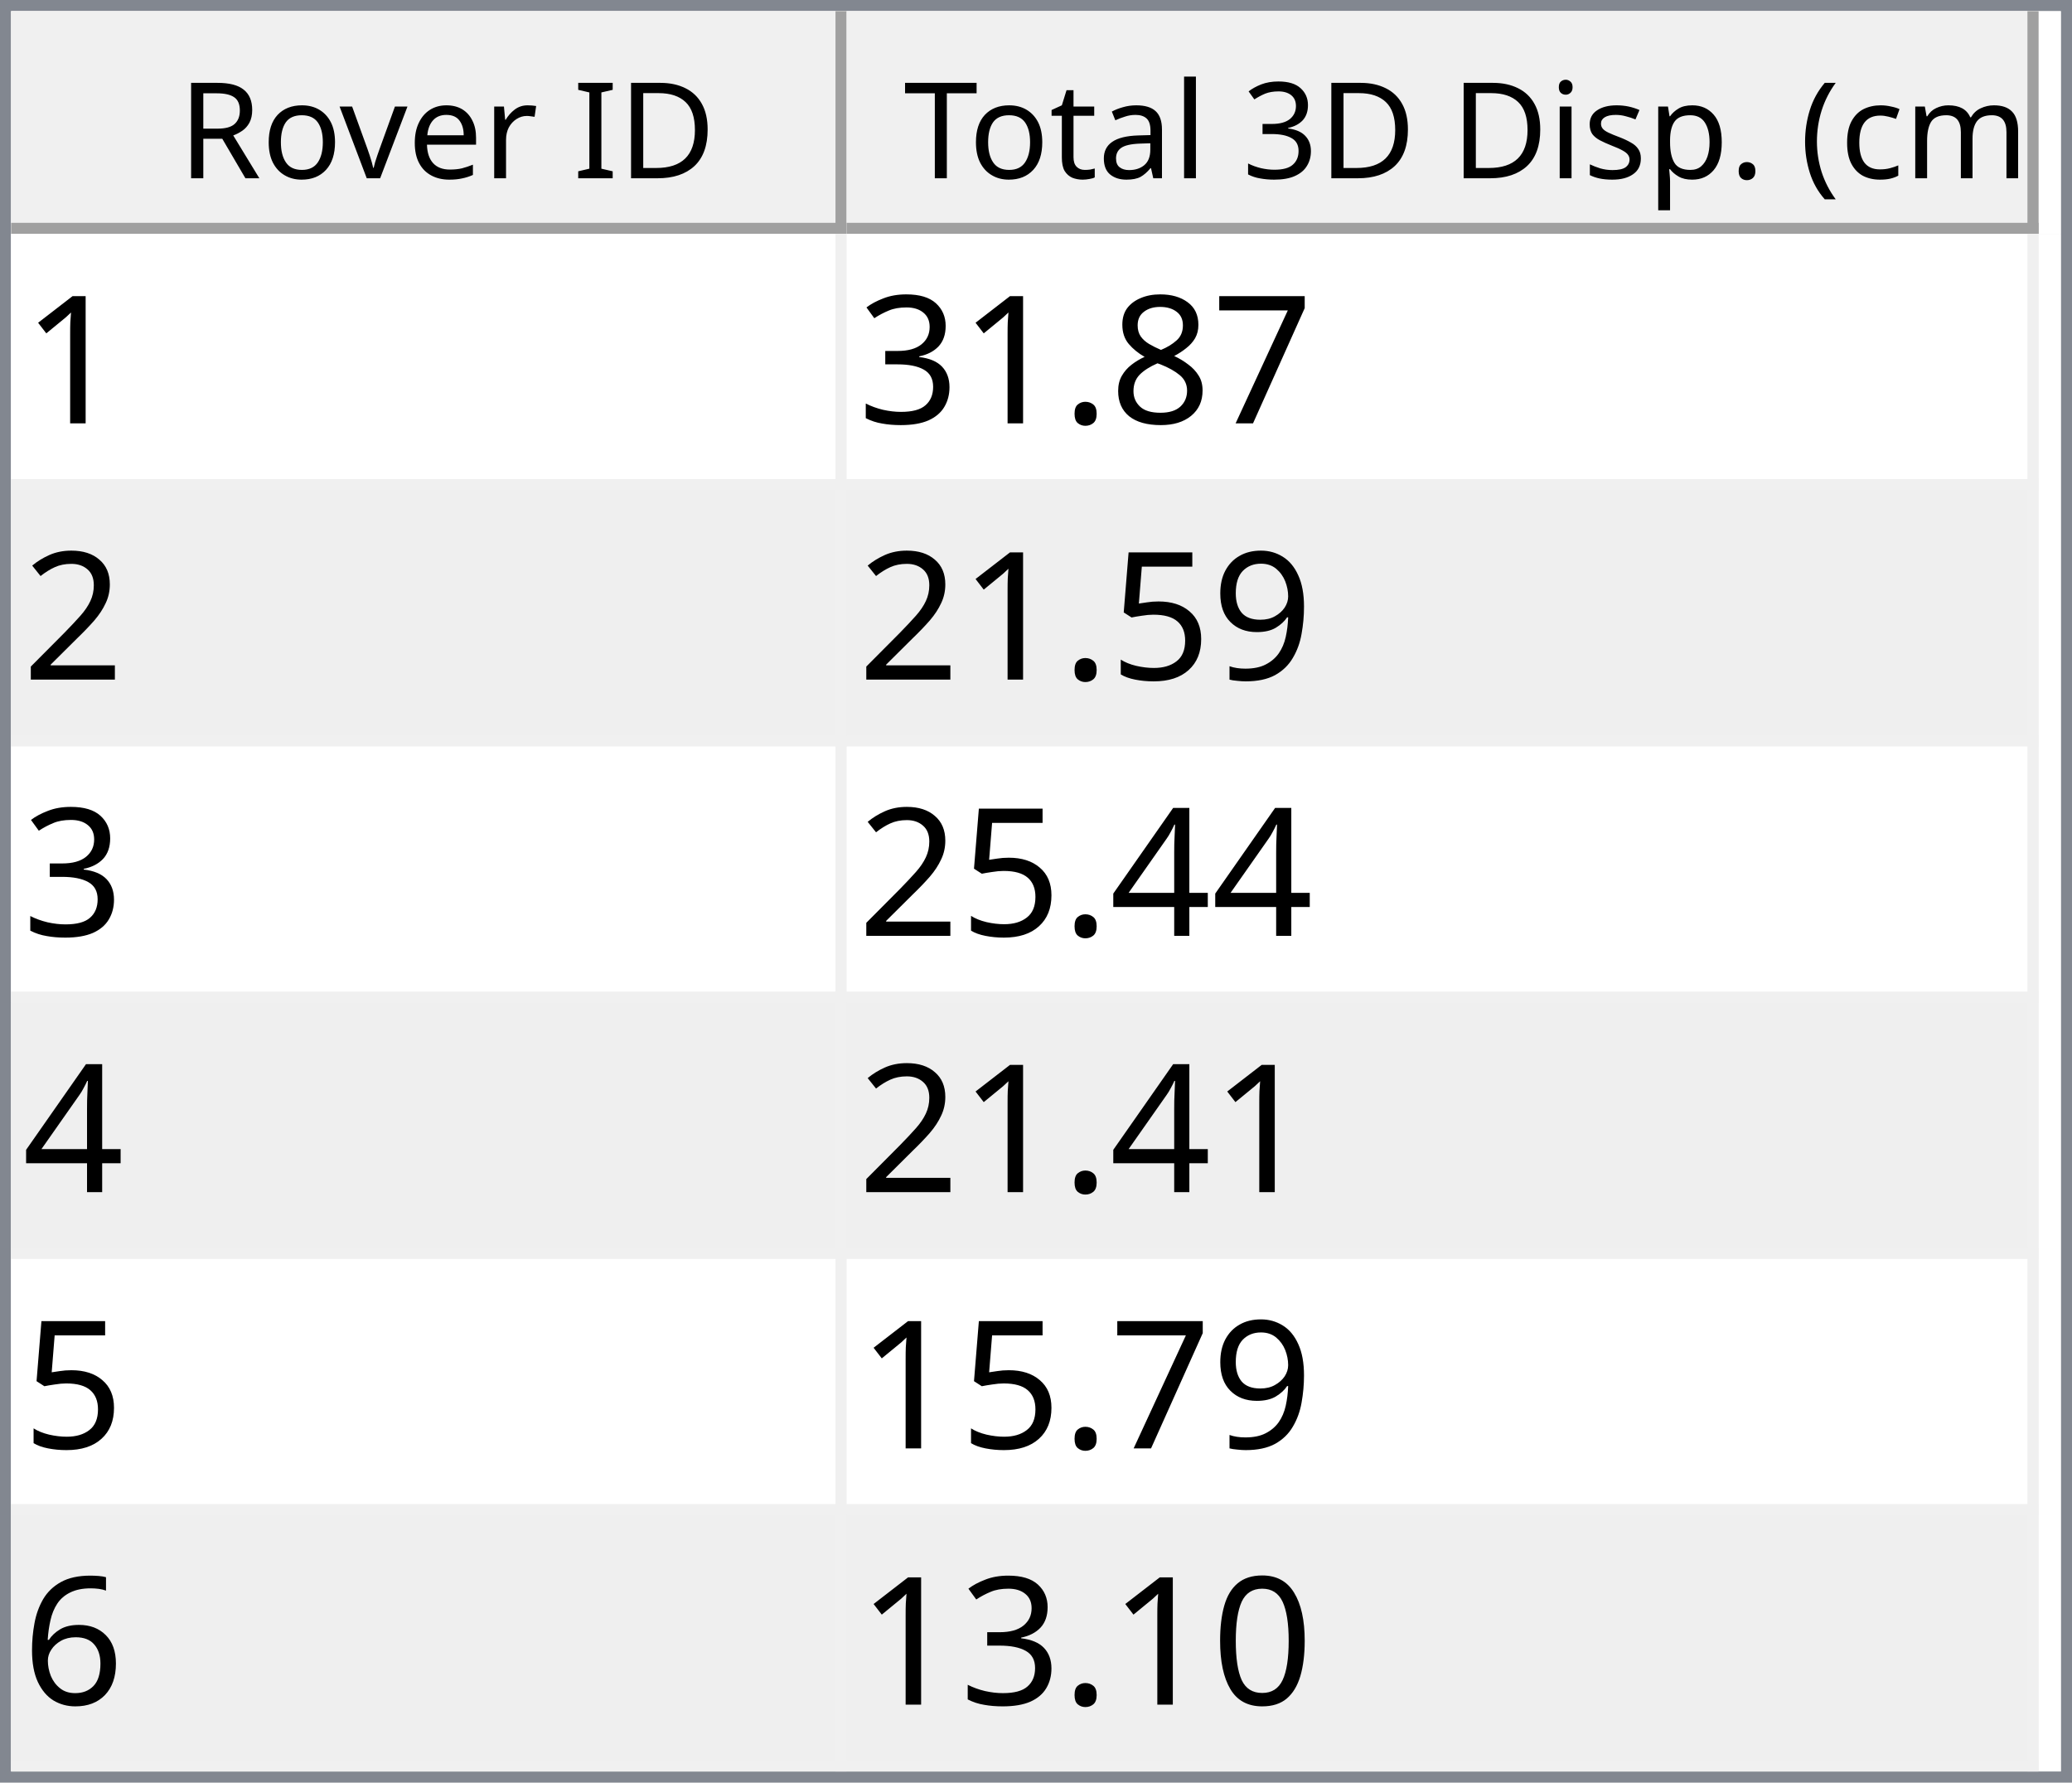
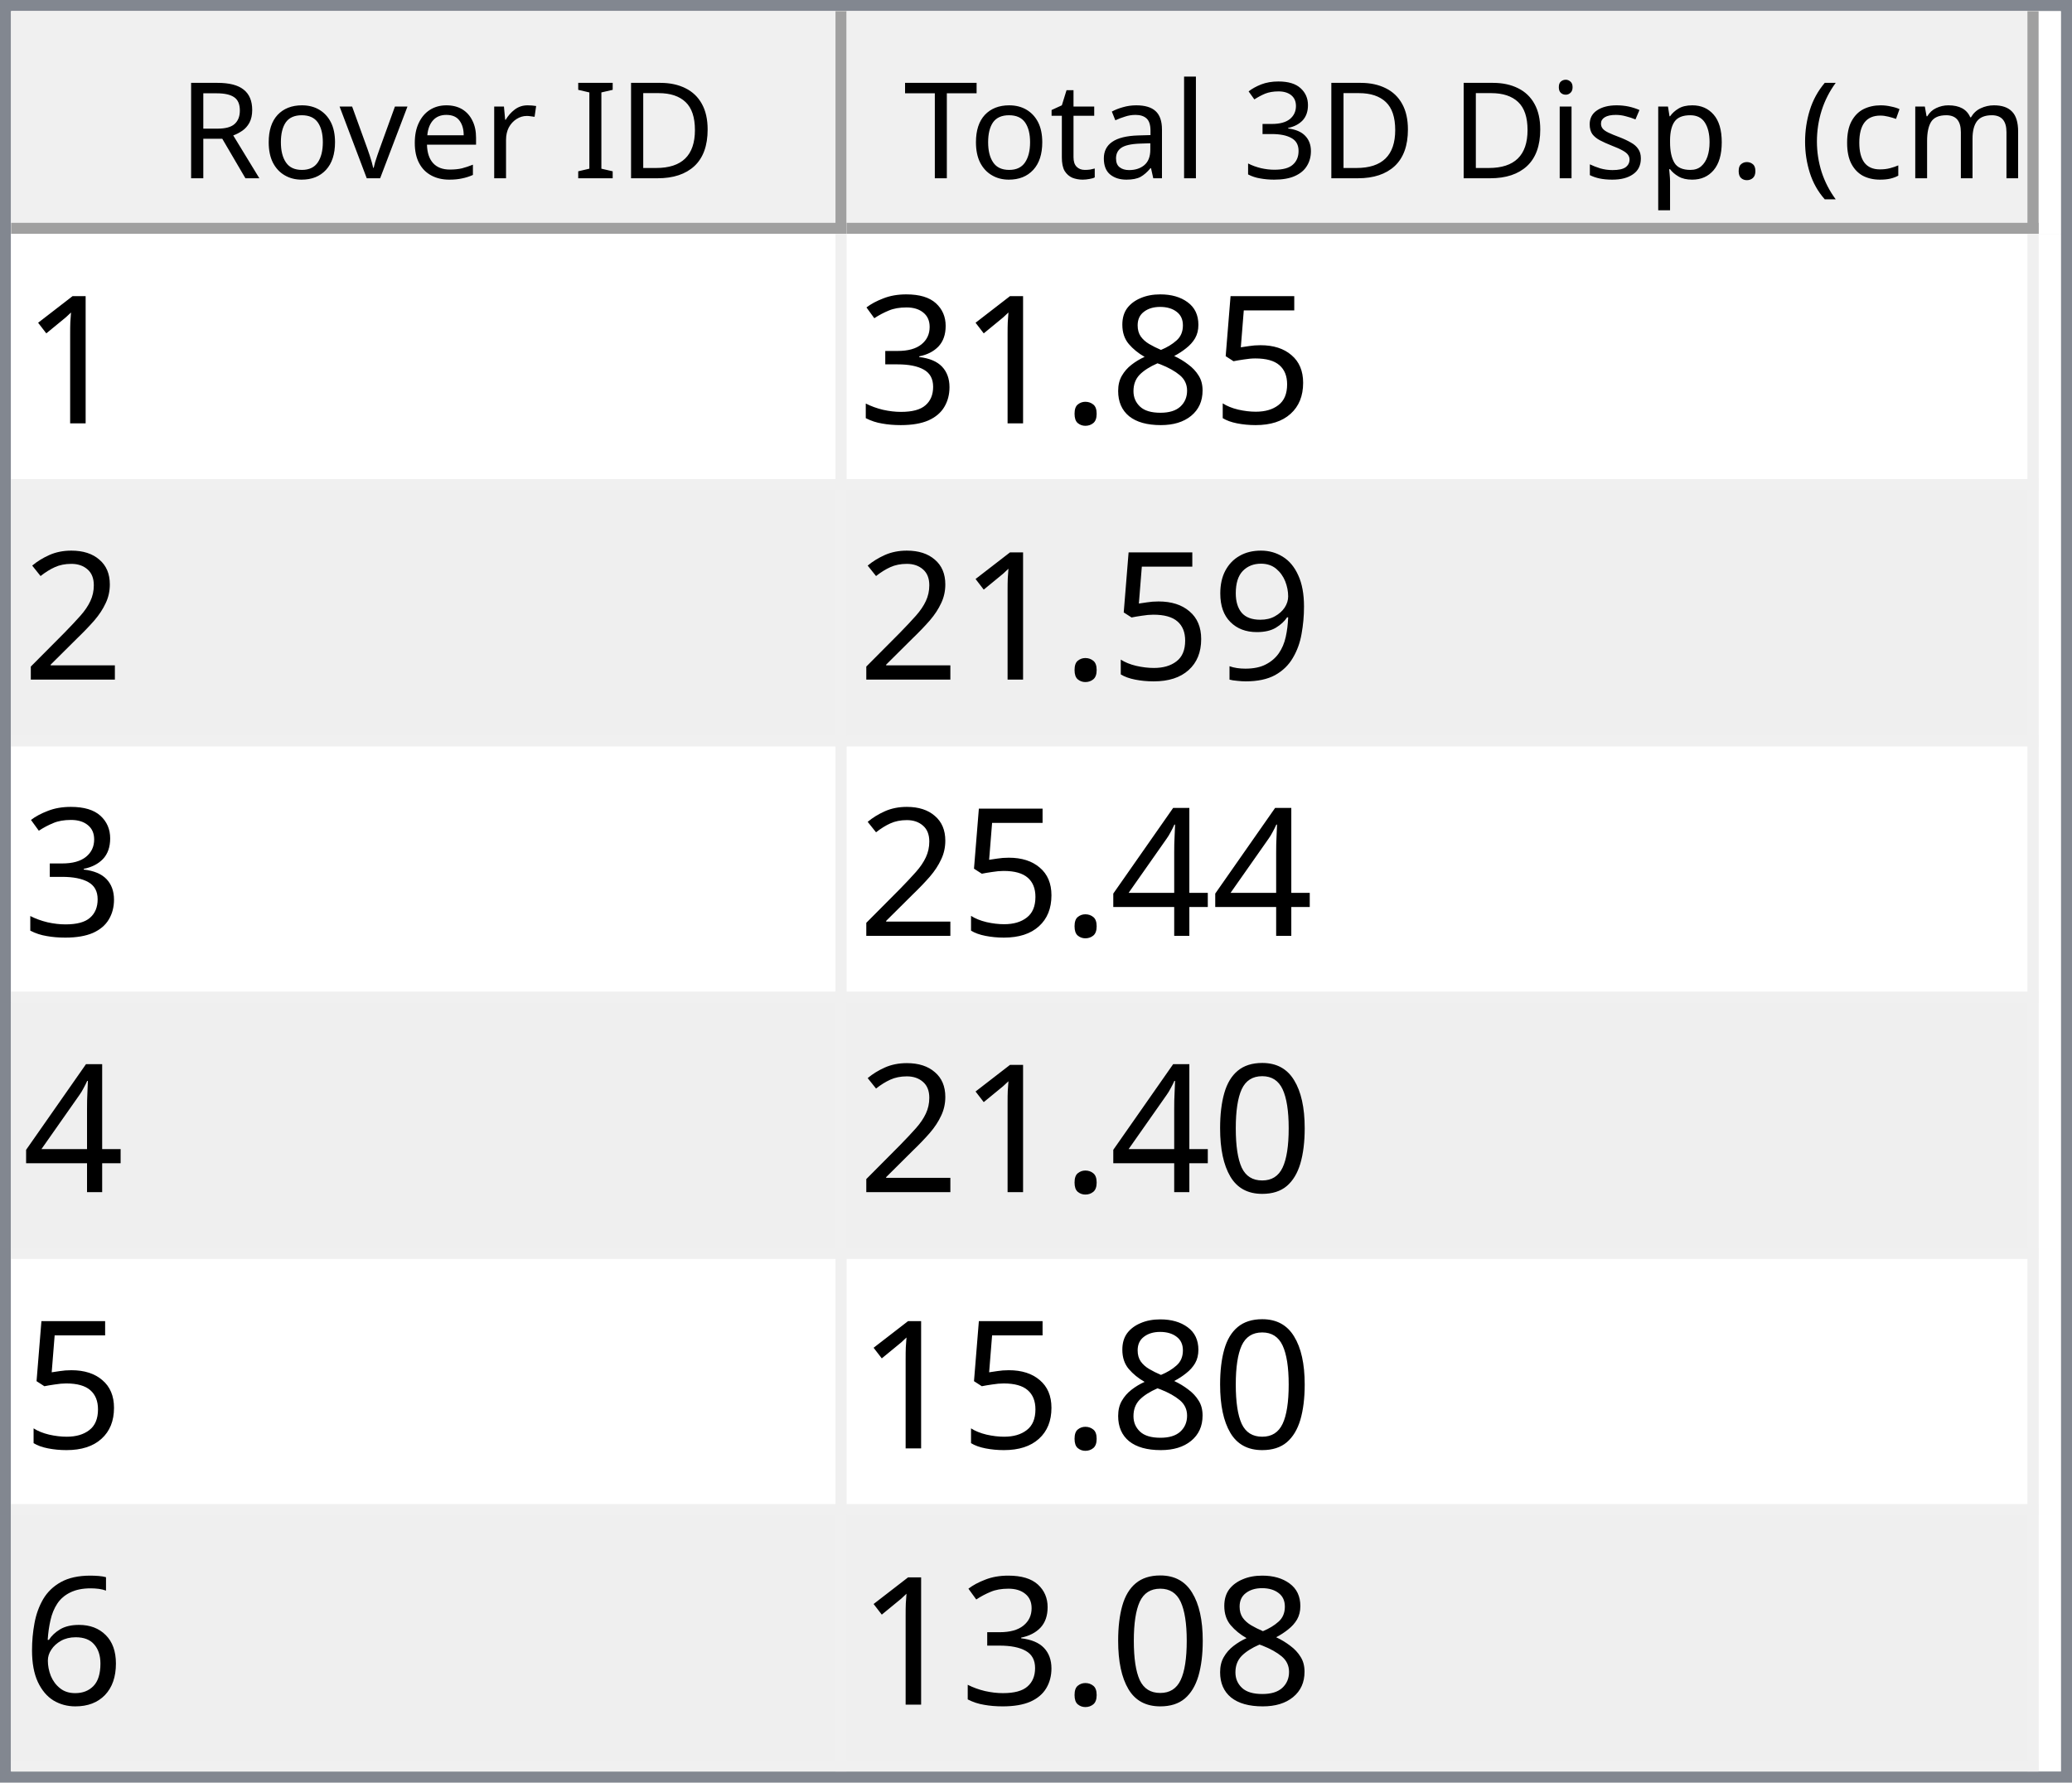
<svg xmlns="http://www.w3.org/2000/svg" style="fill-opacity:1; color-rendering:auto; color-interpolation:auto; text-rendering:auto; stroke:black; stroke-linecap:square; stroke-miterlimit:10; shape-rendering:auto; stroke-opacity:1; fill:black; stroke-dasharray:none; font-weight:normal; stroke-width:1; font-family:'Dialog'; font-style:normal; stroke-linejoin:miter; font-size:12px; stroke-dashoffset:0; image-rendering:auto;" width="186" height="160">
  <defs id="genericDefs" />
  <g>
    <defs id="defs1">
      <clipPath clipPathUnits="userSpaceOnUse" id="clipPath1">
        <path d="M0 0 L186 0 L186 160 L0 160 L0 0 Z" />
      </clipPath>
      <clipPath clipPathUnits="userSpaceOnUse" id="clipPath2">
        <path d="M0 0 L0 160 L186 160 L186 0 Z" />
      </clipPath>
      <clipPath clipPathUnits="userSpaceOnUse" id="clipPath3">
        <path d="M0 0 L0 20 L184 20 L184 0 Z" />
      </clipPath>
      <clipPath clipPathUnits="userSpaceOnUse" id="clipPath4">
        <path d="M0 0 L0 20 L75 20 L75 0 Z" />
      </clipPath>
      <clipPath clipPathUnits="userSpaceOnUse" id="clipPath5">
        <path d="M1 1 L1 19 L74 19 L74 1 Z" />
      </clipPath>
      <clipPath clipPathUnits="userSpaceOnUse" id="clipPath6">
        <path d="M0 0 L0 18 L73 18 L73 0 Z" />
      </clipPath>
      <clipPath clipPathUnits="userSpaceOnUse" id="clipPath7">
        <path d="M-0.5 -0.5 L-0.5 19.5 L74.5 19.5 L74.5 -0.5 Z" />
      </clipPath>
      <clipPath clipPathUnits="userSpaceOnUse" id="clipPath8">
        <path d="M0 0 L0 20 L107 20 L107 0 Z" />
      </clipPath>
      <clipPath clipPathUnits="userSpaceOnUse" id="clipPath9">
        <path d="M1 1 L1 19 L106 19 L106 1 Z" />
      </clipPath>
      <clipPath clipPathUnits="userSpaceOnUse" id="clipPath10">
        <path d="M0 0 L0 18 L105 18 L105 0 Z" />
      </clipPath>
      <clipPath clipPathUnits="userSpaceOnUse" id="clipPath11">
        <path d="M-0.5 -0.5 L-0.5 19.5 L106.5 19.5 L106.5 -0.5 Z" />
      </clipPath>
      <clipPath clipPathUnits="userSpaceOnUse" id="clipPath12">
        <path d="M0 0 L0 138 L184 138 L184 0 Z" />
      </clipPath>
      <clipPath clipPathUnits="userSpaceOnUse" id="clipPath13">
        <path d="M0 0 L0 138 L182 138 L182 0 Z" />
      </clipPath>
      <clipPath clipPathUnits="userSpaceOnUse" id="clipPath14">
        <path d="M-0.5 -0.5 L-0.5 137.5 L181.5 137.5 L181.5 -0.5 Z" />
      </clipPath>
      <clipPath clipPathUnits="userSpaceOnUse" id="clipPath15">
        <path d="M0 0 L0 22 L74 22 L74 0 Z" />
      </clipPath>
      <clipPath clipPathUnits="userSpaceOnUse" id="clipPath16">
        <path d="M0 0 L0 22 L106 22 L106 0 Z" />
      </clipPath>
      <font horiz-adv-x="64.551" id="font1">
        <font-face ascent="107.91" descent="25.098" units-per-em="100" style="font-style:normal; font-family:Segoe UI; font-weight:normal;" />
        <missing-glyph horiz-adv-x="64.551" d="M8.109 0 L8.109 68.266 L56.453 68.266 L56.453 0 L8.109 0 ZM15.328 7.234 L49.219 7.234 L49.219 61.031 L15.328 61.031 L15.328 7.234 Z" />
        <glyph unicode="D" horiz-adv-x="70.117" d="M9.188 0 L9.188 70.016 L28.516 70.016 Q65.531 70.016 65.531 35.891 Q65.531 19.672 55.25 9.836 Q44.969 0 27.734 0 L9.188 0 ZM17.391 62.594 L17.391 7.422 L27.828 7.422 Q41.609 7.422 49.273 14.797 Q56.938 22.172 56.938 35.688 Q56.938 62.594 28.328 62.594 L17.391 62.594 Z" />
        <glyph unicode="I" horiz-adv-x="26.611" d="M17.391 0 L9.188 0 L9.188 70.016 L17.391 70.016 L17.391 0 Z" />
        <glyph unicode=" " horiz-adv-x="27.393" d="" />
        <glyph unicode="r" horiz-adv-x="34.766" d="M34.188 41.891 Q32.078 43.5 28.125 43.5 Q23 43.5 19.555 38.672 Q16.109 33.844 16.109 25.484 L16.109 0 L8.109 0 L8.109 50 L16.109 50 L16.109 39.703 L16.312 39.703 Q18.016 44.969 21.531 47.922 Q25.047 50.875 29.391 50.875 Q32.516 50.875 34.188 50.203 L34.188 41.891 Z" />
        <glyph unicode="e" horiz-adv-x="52.295" d="M48.297 23 L12.984 23 Q13.188 14.656 17.484 10.109 Q21.781 5.562 29.297 5.562 Q37.75 5.562 44.828 11.141 L44.828 3.609 Q38.234 -1.172 27.391 -1.172 Q16.797 -1.172 10.742 5.641 Q4.688 12.453 4.688 24.812 Q4.688 36.469 11.305 43.82 Q17.922 51.172 27.734 51.172 Q37.547 51.172 42.922 44.828 Q48.297 38.484 48.297 27.203 L48.297 23 ZM40.094 29.781 Q40.047 36.719 36.75 40.578 Q33.453 44.438 27.594 44.438 Q21.922 44.438 17.969 40.383 Q14.016 36.328 13.094 29.781 L40.094 29.781 Z" />
        <glyph unicode="v" horiz-adv-x="47.9" d="M47.406 50 L27.484 0 L19.625 0 L0.688 50 L9.469 50 L22.172 13.672 Q23.578 9.672 23.922 6.688 L24.125 6.688 Q24.609 10.453 25.688 13.484 L38.969 50 L47.406 50 Z" />
        <glyph unicode="o" horiz-adv-x="58.594" d="M29 -1.172 Q17.922 -1.172 11.305 5.836 Q4.688 12.844 4.688 24.422 Q4.688 37.016 11.57 44.094 Q18.453 51.172 30.172 51.172 Q41.359 51.172 47.633 44.289 Q53.906 37.406 53.906 25.203 Q53.906 13.234 47.141 6.031 Q40.375 -1.172 29 -1.172 ZM29.594 44.438 Q21.875 44.438 17.383 39.188 Q12.891 33.938 12.891 24.703 Q12.891 15.828 17.43 10.695 Q21.969 5.562 29.594 5.562 Q37.359 5.562 41.531 10.594 Q45.703 15.625 45.703 24.906 Q45.703 34.281 41.531 39.359 Q37.359 44.438 29.594 44.438 Z" />
        <glyph unicode="R" horiz-adv-x="59.814" d="M59.375 0 L49.609 0 L37.891 19.625 Q36.281 22.359 34.766 24.289 Q33.25 26.219 31.664 27.438 Q30.078 28.656 28.25 29.219 Q26.422 29.781 24.125 29.781 L17.391 29.781 L17.391 0 L9.188 0 L9.188 70.016 L30.078 70.016 Q34.672 70.016 38.555 68.867 Q42.438 67.719 45.289 65.375 Q48.141 63.031 49.758 59.547 Q51.375 56.062 51.375 51.375 Q51.375 47.703 50.273 44.656 Q49.172 41.609 47.148 39.211 Q45.125 36.812 42.266 35.133 Q39.406 33.453 35.844 32.516 L35.844 32.328 Q37.594 31.547 38.891 30.547 Q40.188 29.547 41.359 28.18 Q42.531 26.812 43.68 25.078 Q44.828 23.344 46.234 21.047 L59.375 0 ZM17.391 62.594 L17.391 37.203 L28.516 37.203 Q31.594 37.203 34.203 38.133 Q36.812 39.062 38.719 40.797 Q40.625 42.531 41.703 45.047 Q42.781 47.562 42.781 50.688 Q42.781 56.297 39.141 59.445 Q35.5 62.594 28.609 62.594 L17.391 62.594 Z" />
        <glyph unicode=")" horiz-adv-x="30.176" d="M8.297 -15.922 L1.172 -15.922 Q16.406 2.344 16.406 26.812 Q16.406 51.469 1.078 70.016 L8.297 70.016 Q23.531 52.156 23.531 26.703 Q23.531 1.375 8.297 -15.922 Z" />
        <glyph unicode="m" horiz-adv-x="86.133" d="M79.109 0 L71.094 0 L71.094 28.719 Q71.094 37.016 68.531 40.727 Q65.969 44.438 59.906 44.438 Q54.781 44.438 51.195 39.75 Q47.609 35.062 47.609 28.516 L47.609 0 L39.594 0 L39.594 29.688 Q39.594 44.438 28.219 44.438 Q22.953 44.438 19.531 40.016 Q16.109 35.594 16.109 28.516 L16.109 0 L8.109 0 L8.109 50 L16.109 50 L16.109 42.094 L16.312 42.094 Q21.625 51.172 31.844 51.172 Q36.969 51.172 40.773 48.312 Q44.578 45.453 46 40.828 Q51.562 51.172 62.594 51.172 Q79.109 51.172 79.109 30.812 L79.109 0 Z" />
        <glyph unicode="c" horiz-adv-x="46.191" d="M42.188 2.297 Q36.422 -1.172 28.516 -1.172 Q17.828 -1.172 11.258 5.789 Q4.688 12.75 4.688 23.828 Q4.688 36.188 11.766 43.68 Q18.844 51.172 30.672 51.172 Q37.25 51.172 42.281 48.734 L42.281 40.531 Q36.719 44.438 30.375 44.438 Q22.703 44.438 17.797 38.945 Q12.891 33.453 12.891 24.516 Q12.891 15.719 17.508 10.641 Q22.125 5.562 29.891 5.562 Q36.422 5.562 42.188 9.906 L42.188 2.297 Z" />
        <glyph unicode="(" horiz-adv-x="30.176" d="M29.109 -15.922 L21.969 -15.922 Q6.844 1.375 6.844 26.703 Q6.844 52.156 21.969 70.016 L29.203 70.016 Q13.875 51.469 13.875 26.812 Q13.875 2.344 29.109 -15.922 Z" />
        <glyph unicode="." horiz-adv-x="21.68" d="M10.891 -1.078 Q8.641 -1.078 7.055 0.539 Q5.469 2.156 5.469 4.391 Q5.469 6.641 7.055 8.273 Q8.641 9.906 10.891 9.906 Q13.188 9.906 14.797 8.273 Q16.406 6.641 16.406 4.391 Q16.406 2.156 14.797 0.539 Q13.188 -1.078 10.891 -1.078 Z" />
        <glyph unicode="p" horiz-adv-x="58.789" d="M16.312 7.234 L16.109 7.234 L16.109 -23 L8.109 -23 L8.109 50 L16.109 50 L16.109 41.219 L16.312 41.219 Q22.219 51.172 33.594 51.172 Q43.266 51.172 48.688 44.461 Q54.109 37.75 54.109 26.469 Q54.109 13.922 48 6.375 Q41.891 -1.172 31.297 -1.172 Q21.578 -1.172 16.312 7.234 ZM16.109 27.391 L16.109 20.406 Q16.109 14.203 20.141 9.883 Q24.172 5.562 30.375 5.562 Q37.641 5.562 41.773 11.133 Q45.906 16.703 45.906 26.609 Q45.906 34.969 42.047 39.703 Q38.188 44.438 31.594 44.438 Q24.609 44.438 20.359 39.578 Q16.109 34.719 16.109 27.391 Z" />
        <glyph unicode="s" horiz-adv-x="42.432" d="M5.078 1.812 L5.078 10.406 Q11.625 5.562 19.484 5.562 Q30.031 5.562 30.031 12.594 Q30.031 14.594 29.125 15.992 Q28.219 17.391 26.68 18.461 Q25.141 19.531 23.07 20.383 Q21 21.234 18.609 22.172 Q15.281 23.484 12.766 24.828 Q10.25 26.172 8.57 27.859 Q6.891 29.547 6.031 31.695 Q5.172 33.844 5.172 36.719 Q5.172 40.234 6.789 42.945 Q8.406 45.656 11.086 47.484 Q13.766 49.312 17.211 50.242 Q20.656 51.172 24.312 51.172 Q30.812 51.172 35.938 48.922 L35.938 40.828 Q30.422 44.438 23.25 44.438 Q21 44.438 19.195 43.922 Q17.391 43.406 16.094 42.477 Q14.797 41.547 14.086 40.258 Q13.375 38.969 13.375 37.406 Q13.375 35.453 14.086 34.133 Q14.797 32.812 16.164 31.789 Q17.531 30.766 19.484 29.938 Q21.438 29.109 23.922 28.125 Q27.25 26.859 29.883 25.516 Q32.516 24.172 34.375 22.484 Q36.234 20.797 37.234 18.602 Q38.234 16.406 38.234 13.375 Q38.234 9.672 36.602 6.938 Q34.969 4.203 32.234 2.398 Q29.5 0.594 25.93 -0.289 Q22.359 -1.172 18.453 -1.172 Q10.75 -1.172 5.078 1.812 Z" />
        <glyph unicode="i" horiz-adv-x="24.219" d="M12.203 62.703 Q10.062 62.703 8.547 64.164 Q7.031 65.625 7.031 67.875 Q7.031 70.125 8.547 71.609 Q10.062 73.094 12.203 73.094 Q14.406 73.094 15.945 71.609 Q17.484 70.125 17.484 67.875 Q17.484 65.719 15.945 64.211 Q14.406 62.703 12.203 62.703 ZM16.109 0 L8.109 0 L8.109 50 L16.109 50 L16.109 0 Z" />
        <glyph unicode="3" horiz-adv-x="53.906" d="M46.531 19.828 Q46.531 15.094 44.75 11.211 Q42.969 7.328 39.719 4.57 Q36.469 1.812 31.93 0.297 Q27.391 -1.219 21.922 -1.219 Q11.922 -1.219 6 2.594 L6 11.188 Q13.094 5.609 22.219 5.609 Q25.875 5.609 28.828 6.539 Q31.781 7.469 33.906 9.227 Q36.031 10.984 37.18 13.477 Q38.328 15.969 38.328 19.094 Q38.328 32.812 18.797 32.812 L12.984 32.812 L12.984 39.594 L18.5 39.594 Q35.797 39.594 35.797 52.484 Q35.797 64.406 22.609 64.406 Q15.188 64.406 8.688 59.422 L8.688 67.188 Q15.375 71.188 24.609 71.188 Q29 71.188 32.57 69.969 Q36.141 68.75 38.68 66.555 Q41.219 64.359 42.609 61.281 Q44 58.203 44 54.5 Q44 40.672 30.031 36.719 L30.031 36.531 Q33.594 36.141 36.625 34.797 Q39.656 33.453 41.852 31.305 Q44.047 29.156 45.289 26.25 Q46.531 23.344 46.531 19.828 Z" />
        <glyph unicode="l" horiz-adv-x="24.219" d="M16.109 0 L8.109 0 L8.109 74.031 L16.109 74.031 L16.109 0 Z" />
        <glyph unicode="a" horiz-adv-x="50.879" d="M43.891 0 L35.891 0 L35.891 7.812 L35.688 7.812 Q30.469 -1.172 20.312 -1.172 Q12.844 -1.172 8.617 2.781 Q4.391 6.734 4.391 13.281 Q4.391 27.297 20.906 29.594 L35.891 31.688 Q35.891 44.438 25.594 44.438 Q16.547 44.438 9.281 38.281 L9.281 46.484 Q16.656 51.172 26.266 51.172 Q43.891 51.172 43.891 32.516 L43.891 0 ZM35.891 25.297 L23.828 23.641 Q18.266 22.859 15.43 20.875 Q12.594 18.891 12.594 13.875 Q12.594 10.203 15.211 7.883 Q17.828 5.562 22.172 5.562 Q28.125 5.562 32.008 9.742 Q35.891 13.922 35.891 20.312 L35.891 25.297 Z" />
        <glyph unicode="t" horiz-adv-x="33.887" d="M31.297 0.484 Q28.469 -1.078 23.828 -1.078 Q10.688 -1.078 10.688 13.578 L10.688 43.172 L2.094 43.172 L2.094 50 L10.688 50 L10.688 62.203 L18.703 64.797 L18.703 50 L31.297 50 L31.297 43.172 L18.703 43.172 L18.703 14.984 Q18.703 9.969 20.414 7.82 Q22.125 5.672 26.078 5.672 Q29.109 5.672 31.297 7.328 L31.297 0.484 Z" />
        <glyph unicode="T" horiz-adv-x="52.393" d="M50.594 62.594 L30.375 62.594 L30.375 0 L22.172 0 L22.172 62.594 L2 62.594 L2 70.016 L50.594 70.016 L50.594 62.594 Z" />
      </font>
      <font horiz-adv-x="75.0" id="font2">
        <font-face ascent="100.537" descent="21.973" units-per-em="100" style="font-style:normal; font-family:sans-serif; font-weight:normal;" />
        <missing-glyph horiz-adv-x="75.0" d="M12.5 0 L12.5 62.5 L62.5 62.5 L62.5 0 L12.5 0 ZM14.062 1.562 L60.938 1.562 L60.938 60.938 L14.062 60.938 L14.062 1.562 Z" />
        <glyph unicode="1" horiz-adv-x="55.615" d="M37.25 0 L28.469 0 L28.469 56 Q25.297 52.984 20.141 49.953 Q14.984 46.922 10.891 45.406 L10.891 53.906 Q18.266 57.375 23.781 62.305 Q29.297 67.234 31.594 71.875 L37.25 71.875 L37.25 0 Z" />
-         <glyph unicode="7" horiz-adv-x="55.615" d="M4.734 62.203 L4.734 70.656 L51.078 70.656 L51.078 63.812 Q44.234 56.547 37.523 44.484 Q30.812 32.422 27.156 19.672 Q24.516 10.688 23.781 0 L14.75 0 Q14.891 8.453 18.062 20.414 Q21.234 32.375 27.172 43.484 Q33.109 54.594 39.797 62.203 L4.734 62.203 Z" />
+         <glyph unicode="5" horiz-adv-x="55.615" d="M4.156 18.75 L13.375 19.531 Q14.406 12.797 18.141 9.398 Q21.875 6 27.156 6 Q33.5 6 37.891 10.789 Q42.281 15.578 42.281 23.484 Q42.281 31 38.062 35.352 Q33.844 39.703 27 39.703 Q22.75 39.703 19.336 37.773 Q15.922 35.844 13.969 32.766 L5.719 33.844 L12.641 70.609 L48.25 70.609 L48.25 62.203 L19.672 62.203 L15.828 42.969 Q22.266 47.469 29.344 47.469 Q38.719 47.469 45.164 40.969 Q51.609 34.469 51.609 24.266 Q51.609 14.547 45.953 7.469 Q39.062 -1.219 27.156 -1.219 Q17.391 -1.219 11.211 4.25 Q5.031 9.719 4.156 18.75 Z" />
        <glyph unicode="8" horiz-adv-x="55.615" d="M17.672 38.812 Q12.203 40.828 9.57 44.539 Q6.938 48.25 6.938 53.422 Q6.938 61.234 12.555 66.555 Q18.172 71.875 27.484 71.875 Q36.859 71.875 42.578 66.43 Q48.297 60.984 48.297 53.172 Q48.297 48.188 45.68 44.508 Q43.062 40.828 37.75 38.812 Q44.344 36.672 47.781 31.883 Q51.219 27.094 51.219 20.453 Q51.219 11.281 44.727 5.031 Q38.234 -1.219 27.641 -1.219 Q17.047 -1.219 10.547 5.055 Q4.047 11.328 4.047 20.703 Q4.047 27.688 7.594 32.398 Q11.141 37.109 17.672 38.812 ZM15.922 53.719 Q15.922 48.641 19.195 45.414 Q22.469 42.188 27.688 42.188 Q32.766 42.188 36.016 45.383 Q39.266 48.578 39.266 53.219 Q39.266 58.062 35.914 61.359 Q32.562 64.656 27.594 64.656 Q22.562 64.656 19.242 61.43 Q15.922 58.203 15.922 53.719 ZM13.094 20.656 Q13.094 16.891 14.875 13.375 Q16.656 9.859 20.172 7.93 Q23.688 6 27.734 6 Q34.031 6 38.133 10.055 Q42.234 14.109 42.234 20.359 Q42.234 26.703 38.016 30.859 Q33.797 35.016 27.438 35.016 Q21.234 35.016 17.164 30.914 Q13.094 26.812 13.094 20.656 Z" />
        <glyph unicode="." horiz-adv-x="27.783" d="M9.078 0 L9.078 10.016 L19.094 10.016 L19.094 0 L9.078 0 Z" />
        <glyph unicode="3" horiz-adv-x="55.615" d="M4.203 18.891 L12.984 20.062 Q14.5 12.594 18.141 9.297 Q21.781 6 27 6 Q33.203 6 37.477 10.297 Q41.75 14.594 41.75 20.953 Q41.75 27 37.797 30.93 Q33.844 34.859 27.734 34.859 Q25.25 34.859 21.531 33.891 L22.516 41.609 Q23.391 41.5 23.922 41.5 Q29.547 41.5 34.039 44.43 Q38.531 47.359 38.531 53.469 Q38.531 58.297 35.258 61.477 Q31.984 64.656 26.812 64.656 Q21.688 64.656 18.266 61.43 Q14.844 58.203 13.875 51.766 L5.078 53.328 Q6.688 62.156 12.398 67.016 Q18.109 71.875 26.609 71.875 Q32.469 71.875 37.398 69.359 Q42.328 66.844 44.945 62.5 Q47.562 58.156 47.562 53.266 Q47.562 48.641 45.07 44.828 Q42.578 41.016 37.703 38.766 Q44.047 37.312 47.562 32.695 Q51.078 28.078 51.078 21.141 Q51.078 11.766 44.242 5.25 Q37.406 -1.266 26.953 -1.266 Q17.531 -1.266 11.305 4.352 Q5.078 9.969 4.203 18.891 Z" />
        <glyph unicode="2" horiz-adv-x="55.615" d="M50.344 8.453 L50.344 0 L3.031 0 Q2.938 3.172 4.047 6.109 Q5.859 10.938 9.836 15.625 Q13.812 20.312 21.344 26.469 Q33.016 36.031 37.117 41.625 Q41.219 47.219 41.219 52.203 Q41.219 57.422 37.477 61.008 Q33.734 64.594 27.734 64.594 Q21.391 64.594 17.578 60.789 Q13.766 56.984 13.719 50.25 L4.688 51.172 Q5.609 61.281 11.664 66.578 Q17.719 71.875 27.938 71.875 Q38.234 71.875 44.242 66.164 Q50.25 60.453 50.25 52 Q50.25 47.703 48.492 43.555 Q46.734 39.406 42.656 34.812 Q38.578 30.219 29.109 22.219 Q21.188 15.578 18.945 13.211 Q16.703 10.844 15.234 8.453 L50.344 8.453 Z" />
        <glyph unicode="9" horiz-adv-x="55.615" d="M5.469 16.547 L13.922 17.328 Q14.984 11.375 18.016 8.688 Q21.047 6 25.781 6 Q29.828 6 32.883 7.859 Q35.938 9.719 37.891 12.82 Q39.844 15.922 41.164 21.195 Q42.484 26.469 42.484 31.938 Q42.484 32.516 42.438 33.688 Q39.797 29.5 35.234 26.883 Q30.672 24.266 25.344 24.266 Q16.453 24.266 10.305 30.711 Q4.156 37.156 4.156 47.703 Q4.156 58.594 10.578 65.234 Q17 71.875 26.656 71.875 Q33.641 71.875 39.43 68.117 Q45.219 64.359 48.219 57.398 Q51.219 50.438 51.219 37.25 Q51.219 23.531 48.242 15.406 Q45.266 7.281 39.383 3.031 Q33.5 -1.219 25.594 -1.219 Q17.188 -1.219 11.867 3.445 Q6.547 8.109 5.469 16.547 ZM41.453 48.141 Q41.453 55.719 37.43 60.156 Q33.406 64.594 27.734 64.594 Q21.875 64.594 17.531 59.812 Q13.188 55.031 13.188 47.406 Q13.188 40.578 17.312 36.305 Q21.438 32.031 27.484 32.031 Q33.594 32.031 37.523 36.305 Q41.453 40.578 41.453 48.141 Z" />
-         <glyph unicode="5" horiz-adv-x="55.615" d="M4.156 18.75 L13.375 19.531 Q14.406 12.797 18.141 9.398 Q21.875 6 27.156 6 Q33.5 6 37.891 10.789 Q42.281 15.578 42.281 23.484 Q42.281 31 38.062 35.352 Q33.844 39.703 27 39.703 Q22.75 39.703 19.336 37.773 Q15.922 35.844 13.969 32.766 L5.719 33.844 L12.641 70.609 L48.25 70.609 L48.25 62.203 L19.672 62.203 L15.828 42.969 Q22.266 47.469 29.344 47.469 Q38.719 47.469 45.164 40.969 Q51.609 34.469 51.609 24.266 Q51.609 14.547 45.953 7.469 Q39.062 -1.219 27.156 -1.219 Q17.391 -1.219 11.211 4.25 Q5.031 9.719 4.156 18.75 Z" />
        <glyph unicode="4" horiz-adv-x="55.615" d="M32.328 0 L32.328 17.141 L1.266 17.141 L1.266 25.203 L33.938 71.578 L41.109 71.578 L41.109 25.203 L50.781 25.203 L50.781 17.141 L41.109 17.141 L41.109 0 L32.328 0 ZM32.328 25.203 L32.328 57.469 L9.906 25.203 L32.328 25.203 Z" />
+         <glyph unicode="0" horiz-adv-x="55.615" d="M4.156 35.297 Q4.156 48 6.766 55.742 Q9.375 63.484 14.523 67.68 Q19.672 71.875 27.484 71.875 Q33.25 71.875 37.594 69.555 Q41.938 67.234 44.773 62.867 Q47.609 58.5 49.219 52.227 Q50.828 45.953 50.828 35.297 Q50.828 22.703 48.242 14.969 Q45.656 7.234 40.508 3.008 Q35.359 -1.219 27.484 -1.219 Q17.141 -1.219 11.234 6.203 Q4.156 15.141 4.156 35.297 ZM13.188 35.297 Q13.188 17.672 17.312 11.836 Q21.438 6 27.484 6 Q33.547 6 37.672 11.859 Q41.797 17.719 41.797 35.297 Q41.797 52.984 37.672 58.789 Q33.547 64.594 27.391 64.594 Q21.344 64.594 17.719 59.469 Q13.188 52.938 13.188 35.297 Z" />
        <glyph unicode="6" horiz-adv-x="55.615" d="M49.75 54.047 L41.016 53.375 Q39.844 58.547 37.703 60.891 Q34.125 64.656 28.906 64.656 Q24.703 64.656 21.531 62.312 Q17.391 59.281 14.992 53.469 Q12.594 47.656 12.5 36.922 Q15.672 41.75 20.266 44.094 Q24.859 46.438 29.891 46.438 Q38.672 46.438 44.852 39.969 Q51.031 33.5 51.031 23.25 Q51.031 16.5 48.125 10.719 Q45.219 4.938 40.141 1.859 Q35.062 -1.219 28.609 -1.219 Q17.625 -1.219 10.695 6.859 Q3.766 14.938 3.766 33.5 Q3.766 54.25 11.422 63.672 Q18.109 71.875 29.438 71.875 Q37.891 71.875 43.289 67.141 Q48.688 62.406 49.75 54.047 ZM13.875 23.188 Q13.875 18.656 15.797 14.508 Q17.719 10.359 21.188 8.18 Q24.656 6 28.469 6 Q34.031 6 38.039 10.492 Q42.047 14.984 42.047 22.703 Q42.047 30.125 38.086 34.398 Q34.125 38.672 28.125 38.672 Q22.172 38.672 18.023 34.398 Q13.875 30.125 13.875 23.188 Z" />
-         <glyph unicode="0" horiz-adv-x="55.615" d="M4.156 35.297 Q4.156 48 6.766 55.742 Q9.375 63.484 14.523 67.68 Q19.672 71.875 27.484 71.875 Q33.25 71.875 37.594 69.555 Q41.938 67.234 44.773 62.867 Q47.609 58.5 49.219 52.227 Q50.828 45.953 50.828 35.297 Q50.828 22.703 48.242 14.969 Q45.656 7.234 40.508 3.008 Q35.359 -1.219 27.484 -1.219 Q17.141 -1.219 11.234 6.203 Q4.156 15.141 4.156 35.297 ZM13.188 35.297 Q13.188 17.672 17.312 11.836 Q21.438 6 27.484 6 Q33.547 6 37.672 11.859 Q41.797 17.719 41.797 35.297 Q41.797 52.984 37.672 58.789 Q33.547 64.594 27.391 64.594 Q21.344 64.594 17.719 59.469 Q13.188 52.938 13.188 35.297 Z" />
      </font>
    </defs>
    <g style="fill:white; stroke:white;">
      <rect x="0" y="0" width="186" style="clip-path:url(#clipPath1); stroke:none;" height="160" />
    </g>
    <g style="fill:white; text-rendering:optimizeSpeed; color-rendering:optimizeSpeed; image-rendering:optimizeSpeed; shape-rendering:crispEdges; stroke:white; color-interpolation:sRGB;">
      <rect x="0" width="186" height="160" y="0" style="stroke:none;" />
      <path style="stroke:none;" d="M0 160 L186 160 L186 0 L0 0 Z" />
    </g>
    <g style="fill:rgb(240,240,240); font-family:'Segoe UI'; stroke:rgb(240,240,240);">
      <rect x="0" y="0" width="186" style="clip-path:url(#clipPath2); stroke:none;" height="160" />
    </g>
    <g style="fill:rgb(130,135,144); font-family:'Segoe UI'; stroke:rgb(130,135,144);">
      <path d="M0 0 L186 0 L186 160 L0 160 L0 0 ZM1 1 L185 1 L185 159 L1 159 L1 1 Z" style="fill-rule:evenodd; clip-path:url(#clipPath2); stroke:none;" />
    </g>
    <g style="fill:white; font-family:'Segoe UI'; stroke:white;" transform="translate(1,1)">
      <rect x="0" y="0" width="184" style="clip-path:url(#clipPath3); stroke:none;" height="20" />
    </g>
    <g style="fill:rgb(240,240,240); font-family:'Segoe UI'; stroke:rgb(240,240,240);" transform="translate(1,1)">
      <rect x="0" y="0" width="75" style="clip-path:url(#clipPath4); stroke:none;" height="20" />
    </g>
    <g style="font-family:'Segoe UI';" transform="translate(2,2)">
      <text x="14" xml:space="preserve" y="14" style="clip-path:url(#clipPath6); stroke:none;">Rover ID</text>
    </g>
    <g style="fill:rgb(160,160,160); font-family:'Segoe UI'; stroke:rgb(160,160,160); stroke-linejoin:bevel;" transform="translate(1.5,1.5)">
      <line x1="74" x2="74" y1="0" style="fill:none; clip-path:url(#clipPath7);" y2="19" />
    </g>
    <g style="fill:rgb(160,160,160); font-family:'Segoe UI'; stroke:rgb(160,160,160); stroke-linejoin:bevel;" transform="matrix(1,0,0,1,1,1) translate(0.5,0.5)">
      <line x1="0" x2="74" y1="19" style="fill:none; clip-path:url(#clipPath7);" y2="19" />
    </g>
    <g style="fill:rgb(240,240,240); font-family:'Segoe UI'; stroke:rgb(240,240,240);" transform="translate(76,1)">
      <rect x="0" y="0" width="107" style="clip-path:url(#clipPath8); stroke:none;" height="20" />
    </g>
    <g style="font-family:'Segoe UI';" transform="translate(77,2)">
      <text x="1" xml:space="preserve" y="14" style="clip-path:url(#clipPath10); stroke:none;"> Total 3D Disp. (cm)</text>
    </g>
    <g style="fill:rgb(160,160,160); font-family:'Segoe UI'; stroke:rgb(160,160,160); stroke-linejoin:bevel;" transform="translate(76.5,1.5)">
      <line x1="106" x2="106" y1="0" style="fill:none; clip-path:url(#clipPath11);" y2="19" />
    </g>
    <g style="fill:rgb(160,160,160); font-family:'Segoe UI'; stroke:rgb(160,160,160); stroke-linejoin:bevel;" transform="matrix(1,0,0,1,76,1) translate(0.5,0.5)">
      <line x1="0" x2="106" y1="19" style="fill:none; clip-path:url(#clipPath11);" y2="19" />
    </g>
    <g style="fill:white; font-family:'Segoe UI'; stroke:white;" transform="translate(1,21)">
      <rect x="0" y="0" width="184" style="clip-path:url(#clipPath12); stroke:none;" height="138" />
    </g>
    <g style="fill:rgb(240,240,240); font-size:16px; font-family:sans-serif; stroke:rgb(240,240,240);" transform="translate(1,21)">
      <rect x="0" y="0" width="182" style="clip-path:url(#clipPath13); stroke:none;" height="138" />
      <line transform="translate(0.5,0.5)" x1="0" x2="181" y1="22" style="clip-path:url(#clipPath14); fill:none; stroke-linejoin:bevel;" y2="22" />
    </g>
    <g transform="matrix(1,0,0,1,1,21) translate(0.5,0.5)" style="fill:rgb(240,240,240); font-size:16px; font-family:sans-serif; stroke:rgb(240,240,240); stroke-linejoin:bevel;">
      <line x1="0" x2="181" y1="45" style="fill:none; clip-path:url(#clipPath14);" y2="45" />
    </g>
    <g transform="matrix(1,0,0,1,1,21) translate(0.5,0.5)" style="fill:rgb(240,240,240); font-size:16px; font-family:sans-serif; stroke:rgb(240,240,240); stroke-linejoin:bevel;">
      <line x1="0" x2="181" y1="68" style="fill:none; clip-path:url(#clipPath14);" y2="68" />
    </g>
    <g transform="matrix(1,0,0,1,1,21) translate(0.5,0.5)" style="fill:rgb(240,240,240); font-size:16px; font-family:sans-serif; stroke:rgb(240,240,240); stroke-linejoin:bevel;">
      <line x1="0" x2="181" y1="91" style="fill:none; clip-path:url(#clipPath14);" y2="91" />
    </g>
    <g transform="matrix(1,0,0,1,1,21) translate(0.5,0.5)" style="fill:rgb(240,240,240); font-size:16px; font-family:sans-serif; stroke:rgb(240,240,240); stroke-linejoin:bevel;">
      <line x1="0" x2="181" y1="114" style="fill:none; clip-path:url(#clipPath14);" y2="114" />
    </g>
    <g transform="matrix(1,0,0,1,1,21) translate(0.5,0.5)" style="fill:rgb(240,240,240); font-size:16px; font-family:sans-serif; stroke:rgb(240,240,240); stroke-linejoin:bevel;">
      <line x1="0" x2="181" y1="137" style="fill:none; clip-path:url(#clipPath14);" y2="137" />
    </g>
    <g transform="matrix(1,0,0,1,1,21) translate(0.5,0.5)" style="fill:rgb(240,240,240); font-size:16px; font-family:sans-serif; stroke:rgb(240,240,240); stroke-linejoin:bevel;">
      <line x1="74" x2="74" y1="0" style="fill:none; clip-path:url(#clipPath14);" y2="137" />
    </g>
    <g transform="matrix(1,0,0,1,1,21) translate(0.5,0.5)" style="fill:rgb(240,240,240); font-size:16px; font-family:sans-serif; stroke:rgb(240,240,240); stroke-linejoin:bevel;">
      <line x1="181" x2="181" y1="0" style="fill:none; clip-path:url(#clipPath14);" y2="137" />
    </g>
    <g style="fill:white; font-size:16px; font-family:sans-serif; stroke:white;" transform="matrix(1,0,0,1,1,21)">
      <rect x="0" y="0" width="74" style="clip-path:url(#clipPath15); stroke:none;" height="22" />
      <text x="1" y="17" style="fill:black; clip-path:url(#clipPath15); stroke:none;" xml:space="preserve">1</text>
    </g>
    <g style="fill:white; font-size:16px; font-family:sans-serif; stroke:white;" transform="matrix(1,0,0,1,1,21) translate(75,0)">
      <rect x="0" y="0" width="106" style="clip-path:url(#clipPath16); stroke:none;" height="22" />
-       <text x="1" y="17" style="fill:black; clip-path:url(#clipPath16); stroke:none;" xml:space="preserve">31.87</text>
+       <text x="1" y="17" style="fill:black; clip-path:url(#clipPath16); stroke:none;" xml:space="preserve">31.85</text>
    </g>
    <g style="fill:rgb(239,239,239); font-size:16px; font-family:sans-serif; stroke:rgb(239,239,239);" transform="matrix(1,0,0,1,1,21) translate(0,23)">
      <rect x="0" y="0" width="74" style="clip-path:url(#clipPath15); stroke:none;" height="22" />
      <text x="1" y="17" style="fill:black; clip-path:url(#clipPath15); stroke:none;" xml:space="preserve">2</text>
    </g>
    <g style="fill:rgb(239,239,239); font-size:16px; font-family:sans-serif; stroke:rgb(239,239,239);" transform="matrix(1,0,0,1,1,21) translate(75,23)">
      <rect x="0" y="0" width="106" style="clip-path:url(#clipPath16); stroke:none;" height="22" />
      <text x="1" y="17" style="fill:black; clip-path:url(#clipPath16); stroke:none;" xml:space="preserve">21.59</text>
    </g>
    <g style="fill:white; font-size:16px; font-family:sans-serif; stroke:white;" transform="matrix(1,0,0,1,1,21) translate(0,46)">
      <rect x="0" y="0" width="74" style="clip-path:url(#clipPath15); stroke:none;" height="22" />
      <text x="1" y="17" style="fill:black; clip-path:url(#clipPath15); stroke:none;" xml:space="preserve">3</text>
    </g>
    <g style="fill:white; font-size:16px; font-family:sans-serif; stroke:white;" transform="matrix(1,0,0,1,1,21) translate(75,46)">
      <rect x="0" y="0" width="106" style="clip-path:url(#clipPath16); stroke:none;" height="22" />
      <text x="1" y="17" style="fill:black; clip-path:url(#clipPath16); stroke:none;" xml:space="preserve">25.44</text>
    </g>
    <g style="fill:rgb(239,239,239); font-size:16px; font-family:sans-serif; stroke:rgb(239,239,239);" transform="matrix(1,0,0,1,1,21) translate(0,69)">
      <rect x="0" y="0" width="74" style="clip-path:url(#clipPath15); stroke:none;" height="22" />
      <text x="1" y="17" style="fill:black; clip-path:url(#clipPath15); stroke:none;" xml:space="preserve">4</text>
    </g>
    <g style="fill:rgb(239,239,239); font-size:16px; font-family:sans-serif; stroke:rgb(239,239,239);" transform="matrix(1,0,0,1,1,21) translate(75,69)">
      <rect x="0" y="0" width="106" style="clip-path:url(#clipPath16); stroke:none;" height="22" />
-       <text x="1" y="17" style="fill:black; clip-path:url(#clipPath16); stroke:none;" xml:space="preserve">21.41</text>
+       <text x="1" y="17" style="fill:black; clip-path:url(#clipPath16); stroke:none;" xml:space="preserve">21.40</text>
    </g>
    <g style="fill:white; font-size:16px; font-family:sans-serif; stroke:white;" transform="matrix(1,0,0,1,1,21) translate(0,92)">
      <rect x="0" y="0" width="74" style="clip-path:url(#clipPath15); stroke:none;" height="22" />
      <text x="1" y="17" style="fill:black; clip-path:url(#clipPath15); stroke:none;" xml:space="preserve">5</text>
    </g>
    <g style="fill:white; font-size:16px; font-family:sans-serif; stroke:white;" transform="matrix(1,0,0,1,1,21) translate(75,92)">
      <rect x="0" y="0" width="106" style="clip-path:url(#clipPath16); stroke:none;" height="22" />
-       <text x="1" y="17" style="fill:black; clip-path:url(#clipPath16); stroke:none;" xml:space="preserve">15.79</text>
+       <text x="1" y="17" style="fill:black; clip-path:url(#clipPath16); stroke:none;" xml:space="preserve">15.80</text>
    </g>
    <g style="fill:rgb(239,239,239); font-size:16px; font-family:sans-serif; stroke:rgb(239,239,239);" transform="matrix(1,0,0,1,1,21) translate(0,115)">
      <rect x="0" y="0" width="74" style="clip-path:url(#clipPath15); stroke:none;" height="22" />
      <text x="1" y="17" style="fill:black; clip-path:url(#clipPath15); stroke:none;" xml:space="preserve">6</text>
    </g>
    <g style="fill:rgb(239,239,239); font-size:16px; font-family:sans-serif; stroke:rgb(239,239,239);" transform="matrix(1,0,0,1,1,21) translate(75,115)">
      <rect x="0" y="0" width="106" style="clip-path:url(#clipPath16); stroke:none;" height="22" />
-       <text x="1" y="17" style="fill:black; clip-path:url(#clipPath16); stroke:none;" xml:space="preserve">13.10</text>
+       <text x="1" y="17" style="fill:black; clip-path:url(#clipPath16); stroke:none;" xml:space="preserve">13.08</text>
    </g>
  </g>
</svg>
